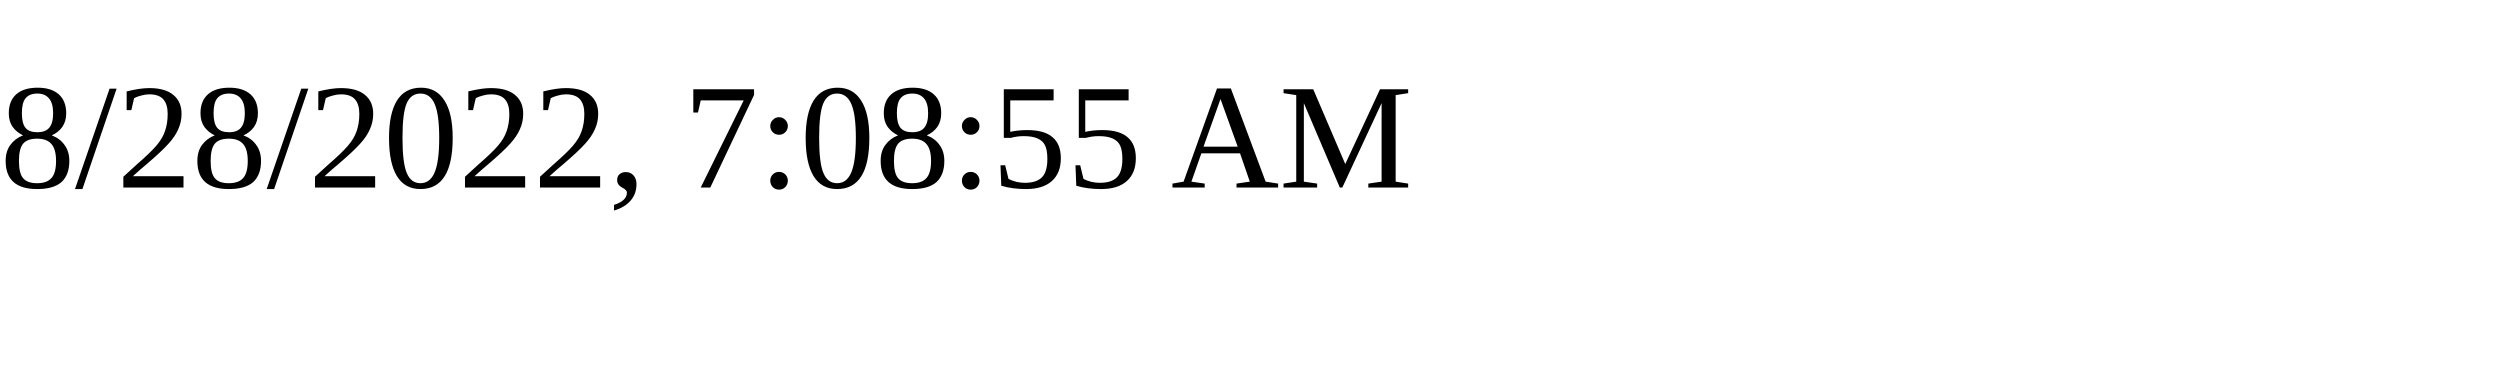
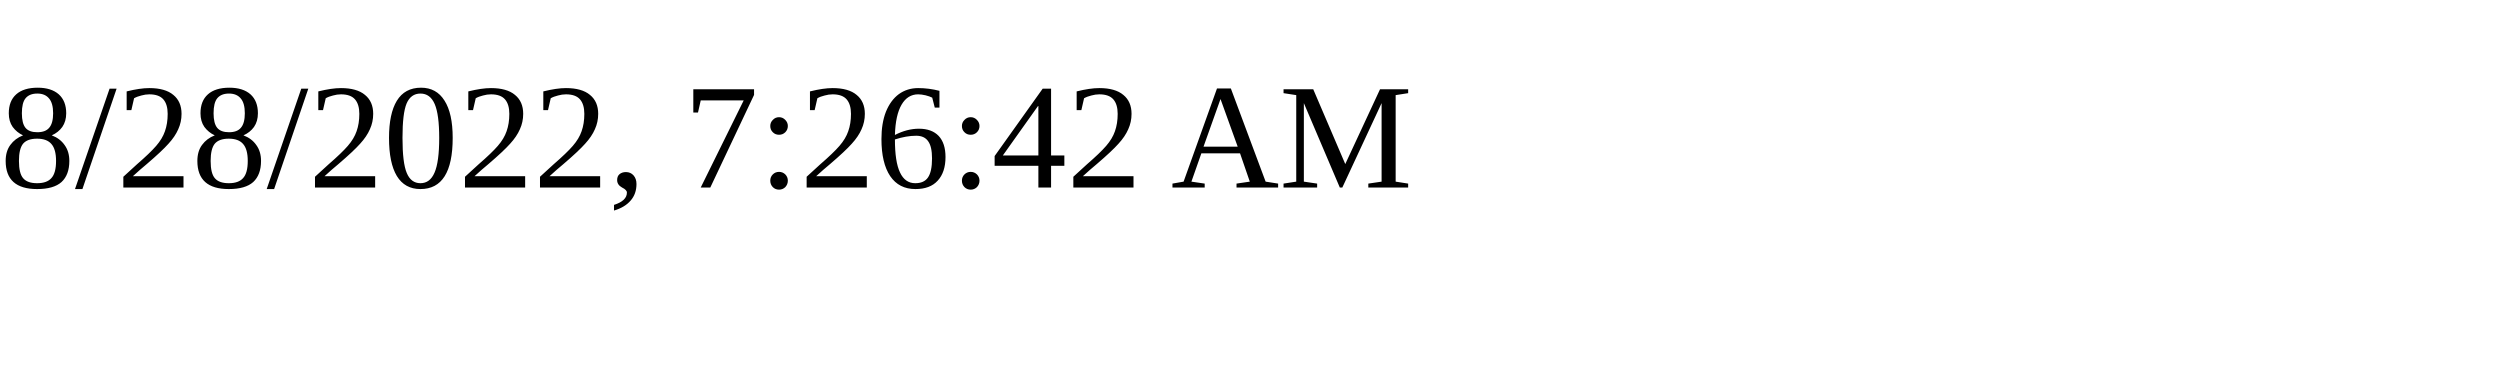
<svg xmlns="http://www.w3.org/2000/svg" height="30" width="200">
-   <text x="0" y="15">8/28/2022, 7:08:55 AM</text>
+   <text x="0" y="15">8/28/2022, 7:26:42 AM</text>
</svg>
